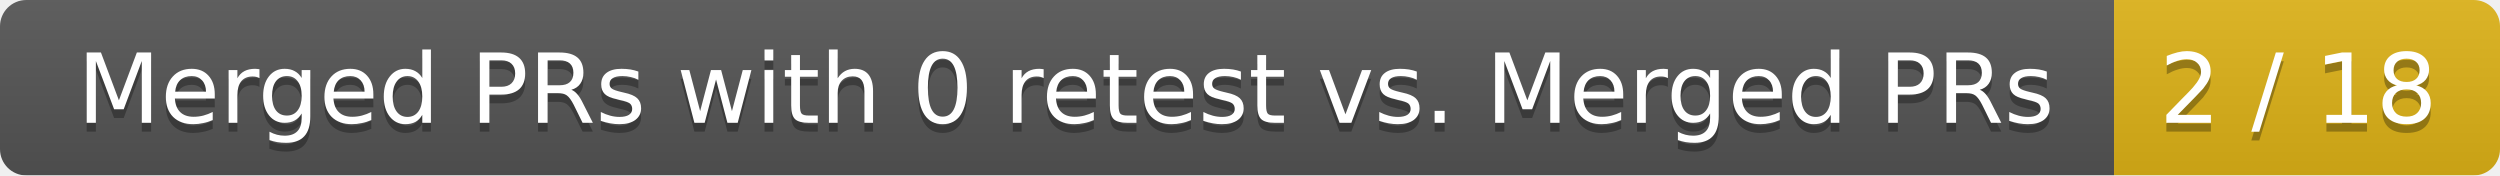
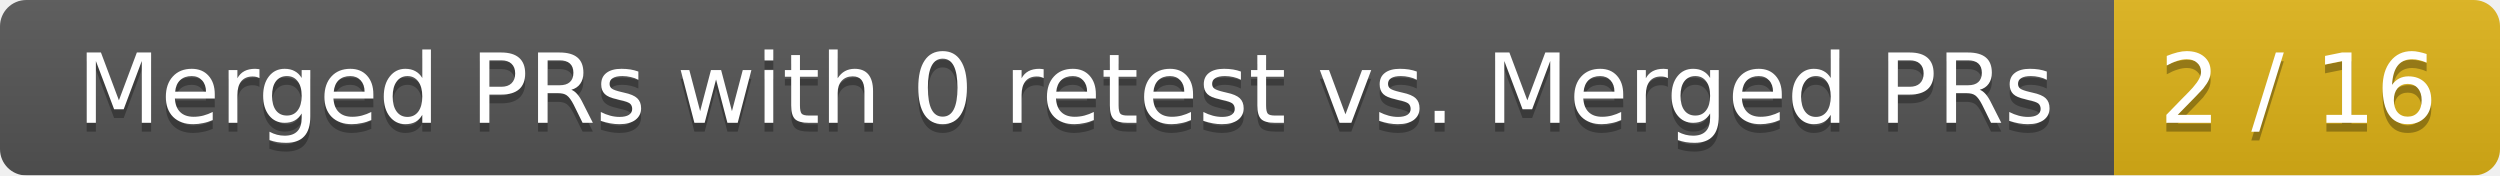
<svg xmlns="http://www.w3.org/2000/svg" width="285" height="20">
  <linearGradient id="smooth" x2="0" y2="100%">
    <stop offset="0" stop-color="#bbb" stop-opacity=".1" />
    <stop offset="1" stop-opacity=".1" />
  </linearGradient>
  <mask id="round">
    <rect width="285" height="20" rx="3" fill="#fff" />
  </mask>
  <g mask="url(#round)">
    <rect width="241" height="20" fill="#555" />
    <rect x="241" width="44" height="20" fill="#dfb317" />
    <rect width="285" height="20" fill="url(#smooth)" />
  </g>
  <g fill="#fff" text-anchor="middle" font-family="DejaVu Sans,Verdana,Geneva,sans-serif" font-size="11">
    <text x="121.5" y="15" fill="#010101" fill-opacity=".3">Merged PRs with 0 retest vs. Merged PRs</text>
    <text x="121.5" y="14">Merged PRs with 0 retest vs. Merged PRs</text>
-     <text x="262" y="15" fill="#010101" fill-opacity=".3">2 / 18</text>
-     <text x="262" y="14">2 / 18</text>
+     <text x="262" y="15" fill="#010101" fill-opacity=".3">2 / 16</text>
+     <text x="262" y="14">2 / 16</text>
  </g>
</svg>
